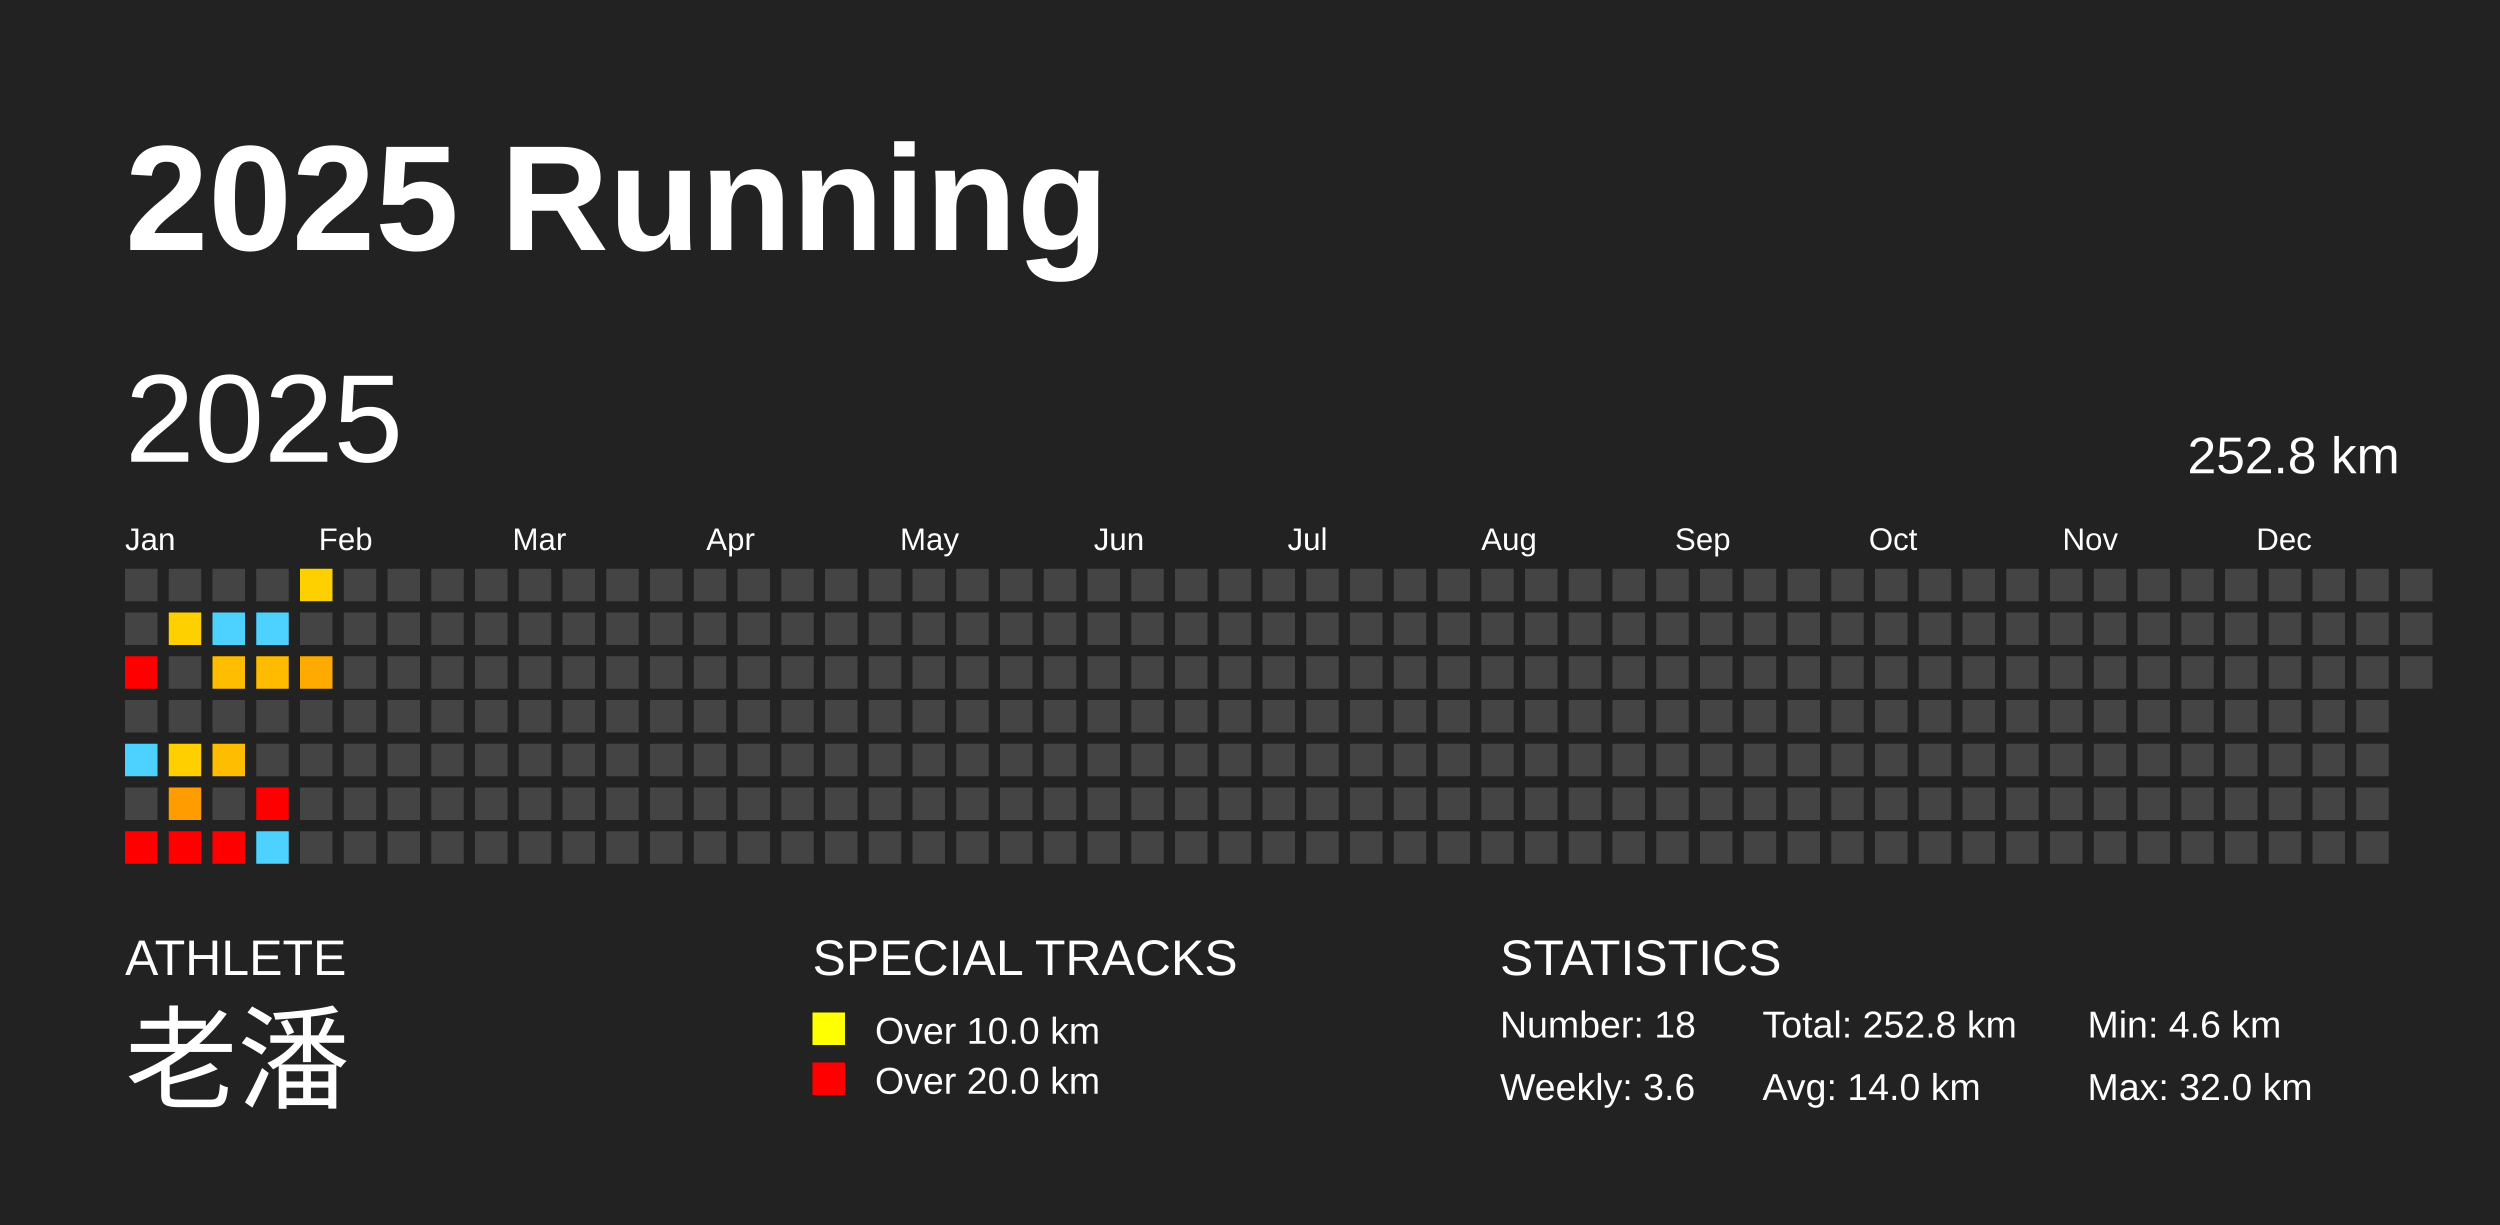
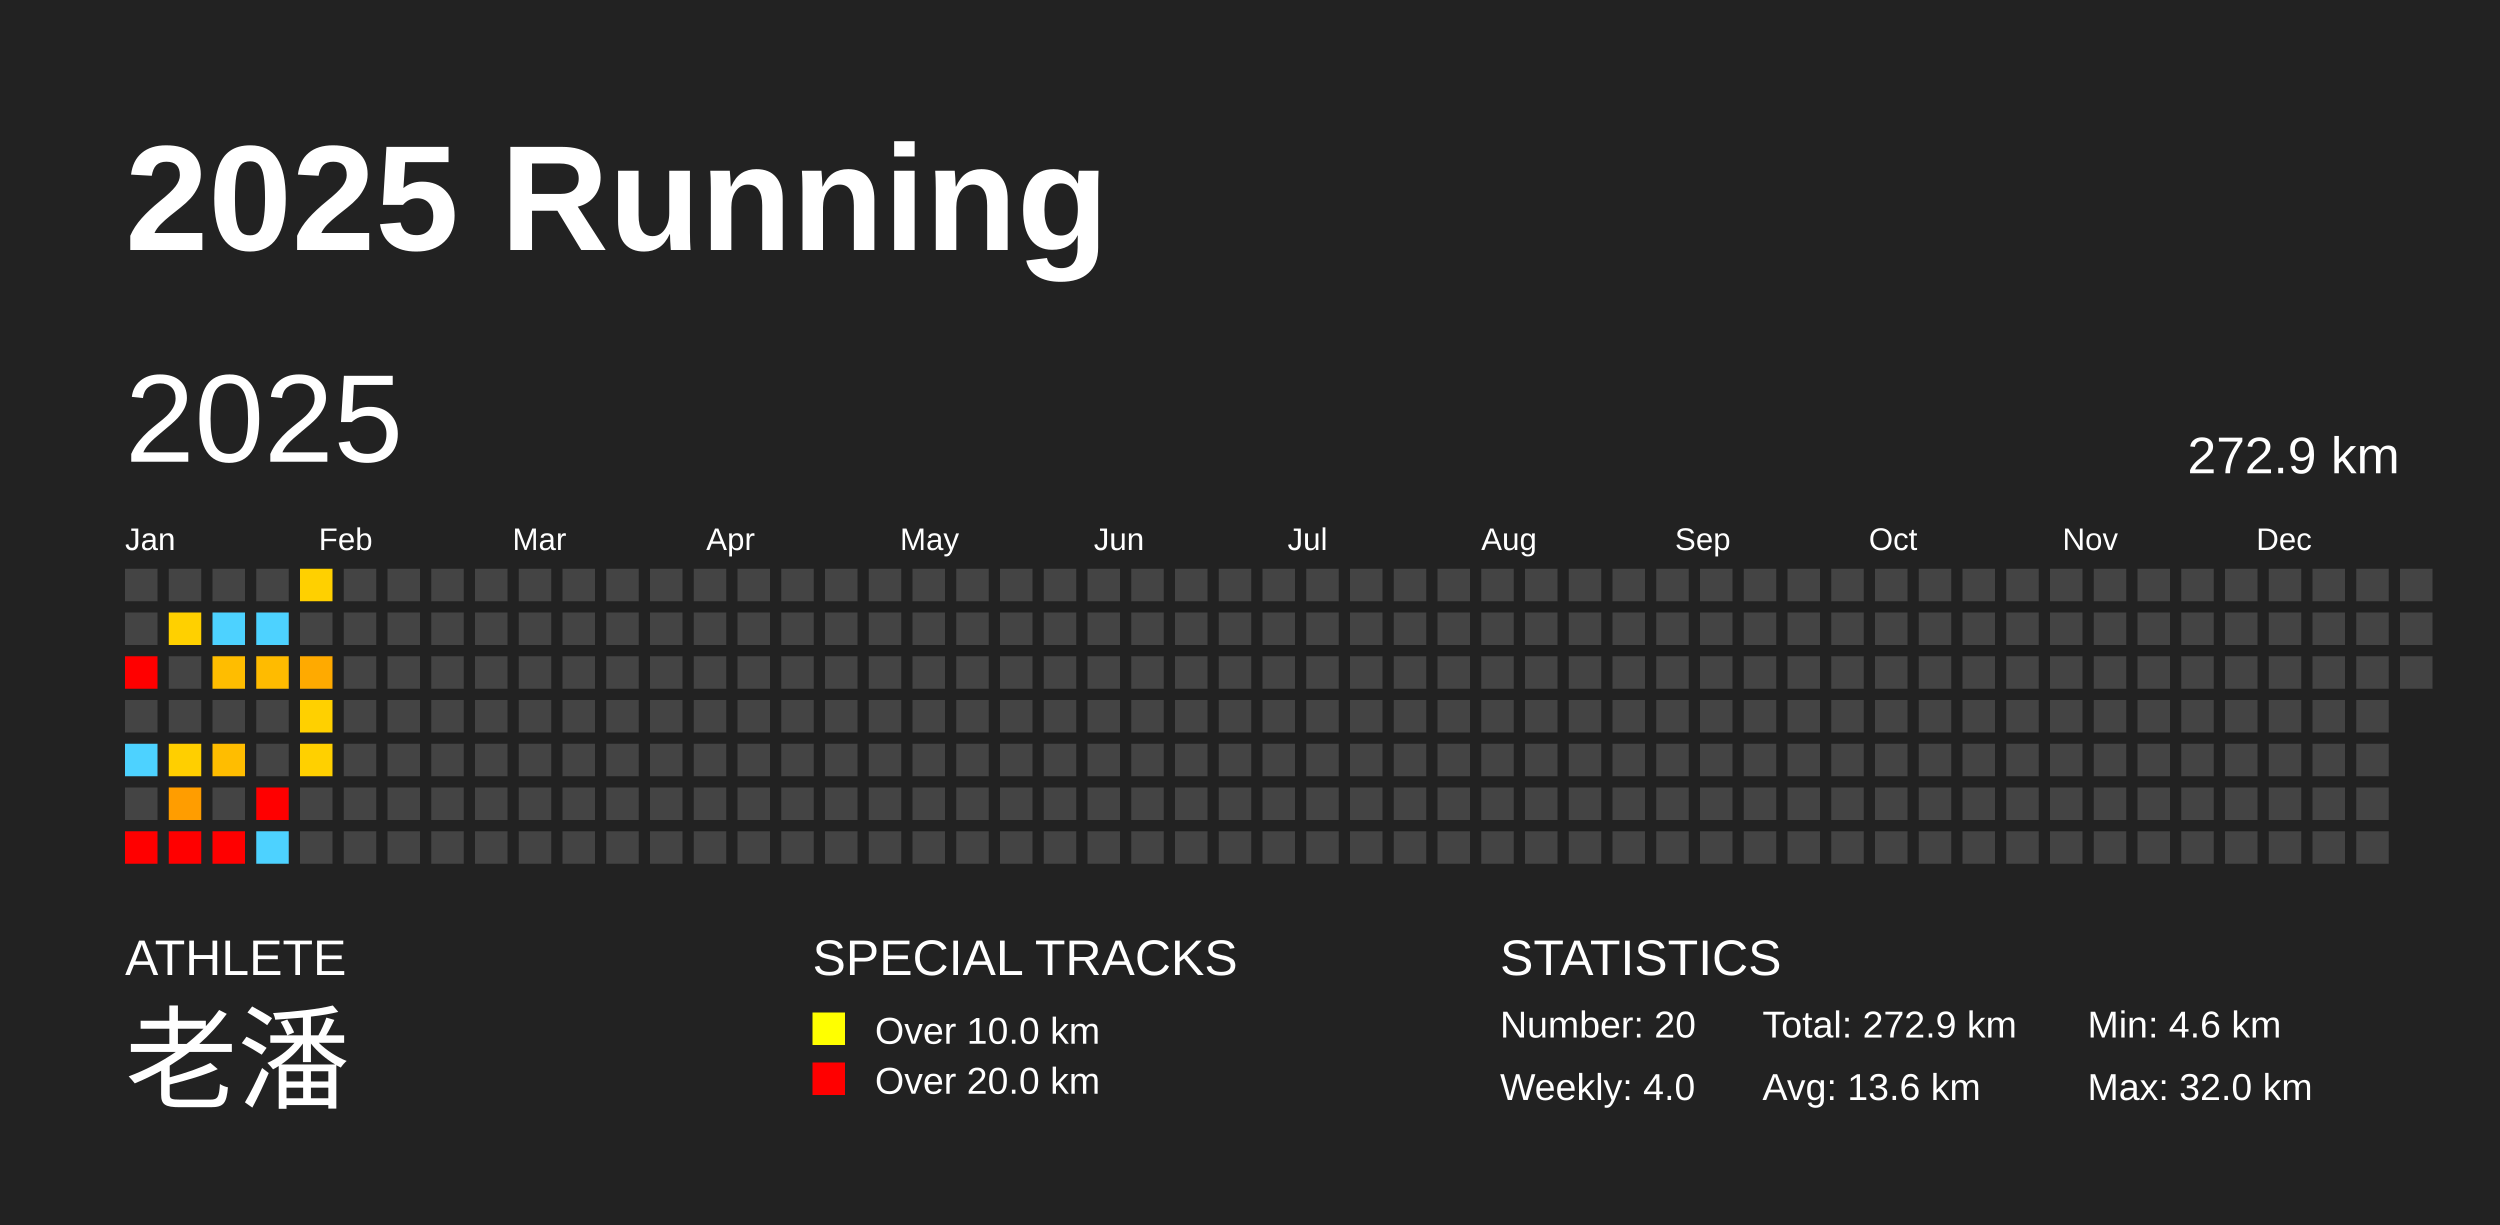
<svg xmlns="http://www.w3.org/2000/svg" baseProfile="full" height="98mm" version="1.1" viewBox="0,0,200,98" width="200mm">
  <defs />
  <rect fill="#222222" height="98" width="200" x="0" y="0" />
  <text fill="#FFFFFF" style="font-size:12px; font-family:Arial; font-weight:bold;" x="10" y="20">2025 Running</text>
  <text fill="#FFFFFF" style="font-size:4px; font-family:Arial" x="10" y="78">ATHLETE</text>
  <text fill="#FFFFFF" style="font-size:9px; font-family:Arial" x="10" y="88">老潘</text>
  <text fill="#FFFFFF" style="font-size:4px; font-family:Arial" x="65" y="78">SPECIAL TRACKS</text>
  <rect fill="yellow" height="2.6" width="2.6" x="65" y="81" />
  <text fill="#FFFFFF" style="font-size:3px; font-family:Arial" x="70" y="83.5">Over 10.0 km</text>
  <rect fill="red" height="2.6" width="2.6" x="65" y="85" />
  <text fill="#FFFFFF" style="font-size:3px; font-family:Arial" x="70" y="87.5">Over 20.0 km</text>
  <text fill="#FFFFFF" style="font-size:4px; font-family:Arial" x="120" y="78">STATISTICS</text>
-   <text fill="#FFFFFF" style="font-size:3px; font-family:Arial" x="120" y="83">Number: 18</text>
-   <text fill="#FFFFFF" style="font-size:3px; font-family:Arial" x="120" y="88">Weekly: 3.6</text>
-   <text fill="#FFFFFF" style="font-size:3px; font-family:Arial" x="141" y="83">Total: 252.8 km</text>
-   <text fill="#FFFFFF" style="font-size:3px; font-family:Arial" x="141" y="88">Avg: 14.0 km</text>
+   <text fill="#FFFFFF" style="font-size:3px; font-family:Arial" x="120" y="83">Number: 20</text>
+   <text fill="#FFFFFF" style="font-size:3px; font-family:Arial" x="120" y="88">Weekly: 4.0</text>
+   <text fill="#FFFFFF" style="font-size:3px; font-family:Arial" x="141" y="83">Total: 272.9 km</text>
+   <text fill="#FFFFFF" style="font-size:3px; font-family:Arial" x="141" y="88">Avg: 13.6 km</text>
  <text fill="#FFFFFF" style="font-size:3px; font-family:Arial" x="167" y="83">Min: 4.6 km</text>
  <text fill="#FFFFFF" style="font-size:3px; font-family:Arial" x="167" y="88">Max: 32.0 km</text>
  <text dominant-baseline="hanging" fill="#FFFFFF" style="font-size:10.0px; font-family:Arial;" x="10" y="30">2025</text>
-   <text dominant-baseline="hanging" fill="#FFFFFF" style="font-size:4.125px; font-family:Arial;" x="175" y="35">252.8 km</text>
+   <text dominant-baseline="hanging" fill="#FFFFFF" style="font-size:4.125px; font-family:Arial;" x="175" y="35">272.9 km</text>
  <text fill="#FFFFFF" style="font-size:2.5px; font-family:Arial" x="10.0" y="44">Jan</text>
  <text fill="#FFFFFF" style="font-size:2.5px; font-family:Arial" x="25.5" y="44">Feb</text>
  <text fill="#FFFFFF" style="font-size:2.5px; font-family:Arial" x="41.0" y="44">Mar</text>
  <text fill="#FFFFFF" style="font-size:2.5px; font-family:Arial" x="56.5" y="44">Apr</text>
  <text fill="#FFFFFF" style="font-size:2.5px; font-family:Arial" x="72.0" y="44">May</text>
  <text fill="#FFFFFF" style="font-size:2.5px; font-family:Arial" x="87.5" y="44">Jun</text>
  <text fill="#FFFFFF" style="font-size:2.5px; font-family:Arial" x="103.0" y="44">Jul</text>
  <text fill="#FFFFFF" style="font-size:2.5px; font-family:Arial" x="118.5" y="44">Aug</text>
  <text fill="#FFFFFF" style="font-size:2.5px; font-family:Arial" x="134.0" y="44">Sep</text>
  <text fill="#FFFFFF" style="font-size:2.5px; font-family:Arial" x="149.5" y="44">Oct</text>
  <text fill="#FFFFFF" style="font-size:2.5px; font-family:Arial" x="165.0" y="44">Nov</text>
  <text fill="#FFFFFF" style="font-size:2.5px; font-family:Arial" x="180.5" y="44">Dec</text>
  <rect fill="#444444" height="2.6" width="2.6" x="10.0" y="45.5" />
  <rect fill="#444444" height="2.6" width="2.6" x="10.0" y="49.0" />
  <rect fill="red" height="2.6" width="2.6" x="10.0" y="52.5" />
  <rect fill="#444444" height="2.6" width="2.6" x="10.0" y="56.0" />
  <rect fill="#4dd2ff" height="2.6" width="2.6" x="10.0" y="59.5" />
  <rect fill="#444444" height="2.6" width="2.6" x="10.0" y="63.0" />
  <rect fill="red" height="2.6" width="2.6" x="10.0" y="66.5" />
  <rect fill="#444444" height="2.6" width="2.6" x="13.5" y="45.5" />
  <rect fill="#ffd000" height="2.6" width="2.6" x="13.5" y="49.0" />
  <rect fill="#444444" height="2.6" width="2.6" x="13.5" y="52.5" />
  <rect fill="#444444" height="2.6" width="2.6" x="13.5" y="56.0" />
  <rect fill="#ffcf00" height="2.6" width="2.6" x="13.5" y="59.5" />
  <rect fill="#ff9d00" height="2.6" width="2.6" x="13.5" y="63.0" />
  <rect fill="red" height="2.6" width="2.6" x="13.5" y="66.5" />
  <rect fill="#444444" height="2.6" width="2.6" x="17.0" y="45.5" />
  <rect fill="#4dd2ff" height="2.6" width="2.6" x="17.0" y="49.0" />
  <rect fill="#ffbd00" height="2.6" width="2.6" x="17.0" y="52.5" />
  <rect fill="#444444" height="2.6" width="2.6" x="17.0" y="56.0" />
  <rect fill="#ffbd00" height="2.6" width="2.6" x="17.0" y="59.5" />
  <rect fill="#444444" height="2.6" width="2.6" x="17.0" y="63.0" />
  <rect fill="red" height="2.6" width="2.6" x="17.0" y="66.5" />
  <rect fill="#444444" height="2.6" width="2.6" x="20.5" y="45.5" />
  <rect fill="#4dd2ff" height="2.6" width="2.6" x="20.5" y="49.0" />
  <rect fill="#ffbb00" height="2.6" width="2.6" x="20.5" y="52.5" />
  <rect fill="#444444" height="2.6" width="2.6" x="20.5" y="56.0" />
  <rect fill="#444444" height="2.6" width="2.6" x="20.5" y="59.5" />
  <rect fill="red" height="2.6" width="2.6" x="20.5" y="63.0" />
  <rect fill="#4dd2ff" height="2.6" width="2.6" x="20.5" y="66.5" />
  <rect fill="#ffd000" height="2.6" width="2.6" x="24.0" y="45.5" />
  <rect fill="#444444" height="2.6" width="2.6" x="24.0" y="49.0" />
  <rect fill="#ffaa00" height="2.6" width="2.6" x="24.0" y="52.5" />
-   <rect fill="#444444" height="2.6" width="2.6" x="24.0" y="56.0" />
-   <rect fill="#444444" height="2.6" width="2.6" x="24.0" y="59.5" />
+   <rect fill="#ffd000" height="2.6" width="2.6" x="24.0" y="56.0" />
+   <rect fill="#ffd000" height="2.6" width="2.6" x="24.0" y="59.5" />
  <rect fill="#444444" height="2.6" width="2.6" x="24.0" y="63.0" />
  <rect fill="#444444" height="2.6" width="2.6" x="24.0" y="66.5" />
  <rect fill="#444444" height="2.6" width="2.6" x="27.5" y="45.5" />
  <rect fill="#444444" height="2.6" width="2.6" x="27.5" y="49.0" />
  <rect fill="#444444" height="2.6" width="2.6" x="27.5" y="52.5" />
  <rect fill="#444444" height="2.6" width="2.6" x="27.5" y="56.0" />
  <rect fill="#444444" height="2.6" width="2.6" x="27.5" y="59.5" />
  <rect fill="#444444" height="2.6" width="2.6" x="27.5" y="63.0" />
  <rect fill="#444444" height="2.6" width="2.6" x="27.5" y="66.5" />
  <rect fill="#444444" height="2.6" width="2.6" x="31.0" y="45.5" />
  <rect fill="#444444" height="2.6" width="2.6" x="31.0" y="49.0" />
  <rect fill="#444444" height="2.6" width="2.6" x="31.0" y="52.5" />
  <rect fill="#444444" height="2.6" width="2.6" x="31.0" y="56.0" />
  <rect fill="#444444" height="2.6" width="2.6" x="31.0" y="59.5" />
  <rect fill="#444444" height="2.6" width="2.6" x="31.0" y="63.0" />
  <rect fill="#444444" height="2.6" width="2.6" x="31.0" y="66.5" />
  <rect fill="#444444" height="2.6" width="2.6" x="34.5" y="45.5" />
  <rect fill="#444444" height="2.6" width="2.6" x="34.5" y="49.0" />
  <rect fill="#444444" height="2.6" width="2.6" x="34.5" y="52.5" />
  <rect fill="#444444" height="2.6" width="2.6" x="34.5" y="56.0" />
  <rect fill="#444444" height="2.6" width="2.6" x="34.5" y="59.5" />
  <rect fill="#444444" height="2.6" width="2.6" x="34.5" y="63.0" />
  <rect fill="#444444" height="2.6" width="2.6" x="34.5" y="66.5" />
  <rect fill="#444444" height="2.6" width="2.6" x="38.0" y="45.5" />
  <rect fill="#444444" height="2.6" width="2.6" x="38.0" y="49.0" />
  <rect fill="#444444" height="2.6" width="2.6" x="38.0" y="52.5" />
  <rect fill="#444444" height="2.6" width="2.6" x="38.0" y="56.0" />
  <rect fill="#444444" height="2.6" width="2.6" x="38.0" y="59.5" />
  <rect fill="#444444" height="2.6" width="2.6" x="38.0" y="63.0" />
  <rect fill="#444444" height="2.6" width="2.6" x="38.0" y="66.5" />
  <rect fill="#444444" height="2.6" width="2.6" x="41.5" y="45.5" />
  <rect fill="#444444" height="2.6" width="2.6" x="41.5" y="49.0" />
  <rect fill="#444444" height="2.6" width="2.6" x="41.5" y="52.5" />
  <rect fill="#444444" height="2.6" width="2.6" x="41.5" y="56.0" />
  <rect fill="#444444" height="2.6" width="2.6" x="41.5" y="59.5" />
  <rect fill="#444444" height="2.6" width="2.6" x="41.5" y="63.0" />
  <rect fill="#444444" height="2.6" width="2.6" x="41.5" y="66.5" />
  <rect fill="#444444" height="2.6" width="2.6" x="45.0" y="45.5" />
  <rect fill="#444444" height="2.6" width="2.6" x="45.0" y="49.0" />
  <rect fill="#444444" height="2.6" width="2.6" x="45.0" y="52.5" />
  <rect fill="#444444" height="2.6" width="2.6" x="45.0" y="56.0" />
  <rect fill="#444444" height="2.6" width="2.6" x="45.0" y="59.5" />
  <rect fill="#444444" height="2.6" width="2.6" x="45.0" y="63.0" />
  <rect fill="#444444" height="2.6" width="2.6" x="45.0" y="66.5" />
  <rect fill="#444444" height="2.6" width="2.6" x="48.5" y="45.5" />
  <rect fill="#444444" height="2.6" width="2.6" x="48.5" y="49.0" />
  <rect fill="#444444" height="2.6" width="2.6" x="48.5" y="52.5" />
  <rect fill="#444444" height="2.6" width="2.6" x="48.5" y="56.0" />
  <rect fill="#444444" height="2.6" width="2.6" x="48.5" y="59.5" />
  <rect fill="#444444" height="2.6" width="2.6" x="48.5" y="63.0" />
  <rect fill="#444444" height="2.6" width="2.6" x="48.5" y="66.5" />
  <rect fill="#444444" height="2.6" width="2.6" x="52.0" y="45.5" />
  <rect fill="#444444" height="2.6" width="2.6" x="52.0" y="49.0" />
  <rect fill="#444444" height="2.6" width="2.6" x="52.0" y="52.5" />
  <rect fill="#444444" height="2.6" width="2.6" x="52.0" y="56.0" />
  <rect fill="#444444" height="2.6" width="2.6" x="52.0" y="59.5" />
  <rect fill="#444444" height="2.6" width="2.6" x="52.0" y="63.0" />
  <rect fill="#444444" height="2.6" width="2.6" x="52.0" y="66.5" />
  <rect fill="#444444" height="2.6" width="2.6" x="55.5" y="45.5" />
  <rect fill="#444444" height="2.6" width="2.6" x="55.5" y="49.0" />
  <rect fill="#444444" height="2.6" width="2.6" x="55.5" y="52.5" />
  <rect fill="#444444" height="2.6" width="2.6" x="55.5" y="56.0" />
  <rect fill="#444444" height="2.6" width="2.6" x="55.5" y="59.5" />
  <rect fill="#444444" height="2.6" width="2.6" x="55.5" y="63.0" />
  <rect fill="#444444" height="2.6" width="2.6" x="55.5" y="66.5" />
  <rect fill="#444444" height="2.6" width="2.6" x="59.0" y="45.5" />
  <rect fill="#444444" height="2.6" width="2.6" x="59.0" y="49.0" />
  <rect fill="#444444" height="2.6" width="2.6" x="59.0" y="52.5" />
  <rect fill="#444444" height="2.6" width="2.6" x="59.0" y="56.0" />
  <rect fill="#444444" height="2.6" width="2.6" x="59.0" y="59.5" />
  <rect fill="#444444" height="2.6" width="2.6" x="59.0" y="63.0" />
  <rect fill="#444444" height="2.6" width="2.6" x="59.0" y="66.5" />
  <rect fill="#444444" height="2.6" width="2.6" x="62.5" y="45.5" />
  <rect fill="#444444" height="2.6" width="2.6" x="62.5" y="49.0" />
  <rect fill="#444444" height="2.6" width="2.6" x="62.5" y="52.5" />
  <rect fill="#444444" height="2.6" width="2.6" x="62.5" y="56.0" />
  <rect fill="#444444" height="2.6" width="2.6" x="62.5" y="59.5" />
  <rect fill="#444444" height="2.6" width="2.6" x="62.5" y="63.0" />
  <rect fill="#444444" height="2.6" width="2.6" x="62.5" y="66.5" />
  <rect fill="#444444" height="2.6" width="2.6" x="66.0" y="45.5" />
  <rect fill="#444444" height="2.6" width="2.6" x="66.0" y="49.0" />
  <rect fill="#444444" height="2.6" width="2.6" x="66.0" y="52.5" />
  <rect fill="#444444" height="2.6" width="2.6" x="66.0" y="56.0" />
  <rect fill="#444444" height="2.6" width="2.6" x="66.0" y="59.5" />
  <rect fill="#444444" height="2.6" width="2.6" x="66.0" y="63.0" />
  <rect fill="#444444" height="2.6" width="2.6" x="66.0" y="66.5" />
  <rect fill="#444444" height="2.6" width="2.6" x="69.5" y="45.5" />
  <rect fill="#444444" height="2.6" width="2.6" x="69.5" y="49.0" />
  <rect fill="#444444" height="2.6" width="2.6" x="69.5" y="52.5" />
  <rect fill="#444444" height="2.6" width="2.6" x="69.5" y="56.0" />
  <rect fill="#444444" height="2.6" width="2.6" x="69.5" y="59.5" />
  <rect fill="#444444" height="2.6" width="2.6" x="69.5" y="63.0" />
  <rect fill="#444444" height="2.6" width="2.6" x="69.5" y="66.5" />
  <rect fill="#444444" height="2.6" width="2.6" x="73.0" y="45.5" />
  <rect fill="#444444" height="2.6" width="2.6" x="73.0" y="49.0" />
  <rect fill="#444444" height="2.6" width="2.6" x="73.0" y="52.5" />
  <rect fill="#444444" height="2.6" width="2.6" x="73.0" y="56.0" />
  <rect fill="#444444" height="2.6" width="2.6" x="73.0" y="59.5" />
  <rect fill="#444444" height="2.6" width="2.6" x="73.0" y="63.0" />
  <rect fill="#444444" height="2.6" width="2.6" x="73.0" y="66.5" />
  <rect fill="#444444" height="2.6" width="2.6" x="76.5" y="45.5" />
  <rect fill="#444444" height="2.6" width="2.6" x="76.5" y="49.0" />
  <rect fill="#444444" height="2.6" width="2.6" x="76.5" y="52.5" />
  <rect fill="#444444" height="2.6" width="2.6" x="76.5" y="56.0" />
  <rect fill="#444444" height="2.6" width="2.6" x="76.5" y="59.5" />
  <rect fill="#444444" height="2.6" width="2.6" x="76.5" y="63.0" />
  <rect fill="#444444" height="2.6" width="2.6" x="76.5" y="66.5" />
  <rect fill="#444444" height="2.6" width="2.6" x="80.0" y="45.5" />
  <rect fill="#444444" height="2.6" width="2.6" x="80.0" y="49.0" />
  <rect fill="#444444" height="2.6" width="2.6" x="80.0" y="52.5" />
  <rect fill="#444444" height="2.6" width="2.6" x="80.0" y="56.0" />
  <rect fill="#444444" height="2.6" width="2.6" x="80.0" y="59.5" />
  <rect fill="#444444" height="2.6" width="2.6" x="80.0" y="63.0" />
  <rect fill="#444444" height="2.6" width="2.6" x="80.0" y="66.5" />
  <rect fill="#444444" height="2.6" width="2.6" x="83.5" y="45.5" />
  <rect fill="#444444" height="2.6" width="2.6" x="83.5" y="49.0" />
  <rect fill="#444444" height="2.6" width="2.6" x="83.5" y="52.5" />
  <rect fill="#444444" height="2.6" width="2.6" x="83.5" y="56.0" />
  <rect fill="#444444" height="2.6" width="2.6" x="83.5" y="59.5" />
  <rect fill="#444444" height="2.6" width="2.6" x="83.5" y="63.0" />
  <rect fill="#444444" height="2.6" width="2.6" x="83.5" y="66.5" />
  <rect fill="#444444" height="2.6" width="2.6" x="87.0" y="45.5" />
  <rect fill="#444444" height="2.6" width="2.6" x="87.0" y="49.0" />
  <rect fill="#444444" height="2.6" width="2.6" x="87.0" y="52.5" />
  <rect fill="#444444" height="2.6" width="2.6" x="87.0" y="56.0" />
  <rect fill="#444444" height="2.6" width="2.6" x="87.0" y="59.5" />
  <rect fill="#444444" height="2.6" width="2.6" x="87.0" y="63.0" />
  <rect fill="#444444" height="2.6" width="2.6" x="87.0" y="66.5" />
  <rect fill="#444444" height="2.6" width="2.6" x="90.5" y="45.5" />
  <rect fill="#444444" height="2.6" width="2.6" x="90.5" y="49.0" />
  <rect fill="#444444" height="2.6" width="2.6" x="90.5" y="52.5" />
  <rect fill="#444444" height="2.6" width="2.6" x="90.5" y="56.0" />
  <rect fill="#444444" height="2.6" width="2.6" x="90.5" y="59.5" />
  <rect fill="#444444" height="2.6" width="2.6" x="90.5" y="63.0" />
  <rect fill="#444444" height="2.6" width="2.6" x="90.5" y="66.5" />
  <rect fill="#444444" height="2.6" width="2.6" x="94.0" y="45.5" />
  <rect fill="#444444" height="2.6" width="2.6" x="94.0" y="49.0" />
  <rect fill="#444444" height="2.6" width="2.6" x="94.0" y="52.5" />
  <rect fill="#444444" height="2.6" width="2.6" x="94.0" y="56.0" />
  <rect fill="#444444" height="2.6" width="2.6" x="94.0" y="59.5" />
  <rect fill="#444444" height="2.6" width="2.6" x="94.0" y="63.0" />
  <rect fill="#444444" height="2.6" width="2.6" x="94.0" y="66.5" />
  <rect fill="#444444" height="2.6" width="2.6" x="97.5" y="45.5" />
  <rect fill="#444444" height="2.6" width="2.6" x="97.5" y="49.0" />
  <rect fill="#444444" height="2.6" width="2.6" x="97.5" y="52.5" />
  <rect fill="#444444" height="2.6" width="2.6" x="97.5" y="56.0" />
  <rect fill="#444444" height="2.6" width="2.6" x="97.5" y="59.5" />
  <rect fill="#444444" height="2.6" width="2.6" x="97.5" y="63.0" />
  <rect fill="#444444" height="2.6" width="2.6" x="97.5" y="66.5" />
  <rect fill="#444444" height="2.6" width="2.6" x="101.0" y="45.5" />
  <rect fill="#444444" height="2.6" width="2.6" x="101.0" y="49.0" />
  <rect fill="#444444" height="2.6" width="2.6" x="101.0" y="52.5" />
  <rect fill="#444444" height="2.6" width="2.6" x="101.0" y="56.0" />
  <rect fill="#444444" height="2.6" width="2.6" x="101.0" y="59.5" />
  <rect fill="#444444" height="2.6" width="2.6" x="101.0" y="63.0" />
  <rect fill="#444444" height="2.6" width="2.6" x="101.0" y="66.5" />
  <rect fill="#444444" height="2.6" width="2.6" x="104.5" y="45.5" />
  <rect fill="#444444" height="2.6" width="2.6" x="104.5" y="49.0" />
  <rect fill="#444444" height="2.6" width="2.6" x="104.5" y="52.5" />
  <rect fill="#444444" height="2.6" width="2.6" x="104.5" y="56.0" />
  <rect fill="#444444" height="2.6" width="2.6" x="104.5" y="59.5" />
  <rect fill="#444444" height="2.6" width="2.6" x="104.5" y="63.0" />
  <rect fill="#444444" height="2.6" width="2.6" x="104.5" y="66.5" />
  <rect fill="#444444" height="2.6" width="2.6" x="108.0" y="45.5" />
  <rect fill="#444444" height="2.6" width="2.6" x="108.0" y="49.0" />
  <rect fill="#444444" height="2.6" width="2.6" x="108.0" y="52.5" />
  <rect fill="#444444" height="2.6" width="2.6" x="108.0" y="56.0" />
  <rect fill="#444444" height="2.6" width="2.6" x="108.0" y="59.5" />
  <rect fill="#444444" height="2.6" width="2.6" x="108.0" y="63.0" />
  <rect fill="#444444" height="2.6" width="2.6" x="108.0" y="66.5" />
  <rect fill="#444444" height="2.6" width="2.6" x="111.5" y="45.5" />
  <rect fill="#444444" height="2.6" width="2.6" x="111.5" y="49.0" />
  <rect fill="#444444" height="2.6" width="2.6" x="111.5" y="52.5" />
  <rect fill="#444444" height="2.6" width="2.6" x="111.5" y="56.0" />
  <rect fill="#444444" height="2.6" width="2.6" x="111.5" y="59.5" />
  <rect fill="#444444" height="2.6" width="2.6" x="111.5" y="63.0" />
  <rect fill="#444444" height="2.6" width="2.6" x="111.5" y="66.5" />
  <rect fill="#444444" height="2.6" width="2.6" x="115.0" y="45.5" />
  <rect fill="#444444" height="2.6" width="2.6" x="115.0" y="49.0" />
  <rect fill="#444444" height="2.6" width="2.6" x="115.0" y="52.5" />
  <rect fill="#444444" height="2.6" width="2.6" x="115.0" y="56.0" />
  <rect fill="#444444" height="2.6" width="2.6" x="115.0" y="59.5" />
  <rect fill="#444444" height="2.6" width="2.6" x="115.0" y="63.0" />
  <rect fill="#444444" height="2.6" width="2.6" x="115.0" y="66.5" />
  <rect fill="#444444" height="2.6" width="2.6" x="118.5" y="45.5" />
  <rect fill="#444444" height="2.6" width="2.6" x="118.5" y="49.0" />
  <rect fill="#444444" height="2.6" width="2.6" x="118.5" y="52.5" />
  <rect fill="#444444" height="2.6" width="2.6" x="118.5" y="56.0" />
  <rect fill="#444444" height="2.6" width="2.6" x="118.5" y="59.5" />
  <rect fill="#444444" height="2.6" width="2.6" x="118.5" y="63.0" />
  <rect fill="#444444" height="2.6" width="2.6" x="118.5" y="66.5" />
  <rect fill="#444444" height="2.6" width="2.6" x="122.0" y="45.5" />
  <rect fill="#444444" height="2.6" width="2.6" x="122.0" y="49.0" />
  <rect fill="#444444" height="2.6" width="2.6" x="122.0" y="52.5" />
  <rect fill="#444444" height="2.6" width="2.6" x="122.0" y="56.0" />
  <rect fill="#444444" height="2.6" width="2.6" x="122.0" y="59.5" />
  <rect fill="#444444" height="2.6" width="2.6" x="122.0" y="63.0" />
  <rect fill="#444444" height="2.6" width="2.6" x="122.0" y="66.5" />
  <rect fill="#444444" height="2.6" width="2.6" x="125.5" y="45.5" />
  <rect fill="#444444" height="2.6" width="2.6" x="125.5" y="49.0" />
  <rect fill="#444444" height="2.6" width="2.6" x="125.5" y="52.5" />
  <rect fill="#444444" height="2.6" width="2.6" x="125.5" y="56.0" />
  <rect fill="#444444" height="2.6" width="2.6" x="125.5" y="59.5" />
  <rect fill="#444444" height="2.6" width="2.6" x="125.5" y="63.0" />
  <rect fill="#444444" height="2.6" width="2.6" x="125.5" y="66.5" />
  <rect fill="#444444" height="2.6" width="2.6" x="129.0" y="45.5" />
  <rect fill="#444444" height="2.6" width="2.6" x="129.0" y="49.0" />
  <rect fill="#444444" height="2.6" width="2.6" x="129.0" y="52.5" />
  <rect fill="#444444" height="2.6" width="2.6" x="129.0" y="56.0" />
  <rect fill="#444444" height="2.6" width="2.6" x="129.0" y="59.5" />
  <rect fill="#444444" height="2.6" width="2.6" x="129.0" y="63.0" />
  <rect fill="#444444" height="2.6" width="2.6" x="129.0" y="66.5" />
  <rect fill="#444444" height="2.6" width="2.6" x="132.5" y="45.5" />
  <rect fill="#444444" height="2.6" width="2.6" x="132.5" y="49.0" />
  <rect fill="#444444" height="2.6" width="2.6" x="132.5" y="52.5" />
  <rect fill="#444444" height="2.6" width="2.6" x="132.5" y="56.0" />
  <rect fill="#444444" height="2.6" width="2.6" x="132.5" y="59.5" />
  <rect fill="#444444" height="2.6" width="2.6" x="132.5" y="63.0" />
  <rect fill="#444444" height="2.6" width="2.6" x="132.5" y="66.5" />
  <rect fill="#444444" height="2.6" width="2.6" x="136.0" y="45.5" />
  <rect fill="#444444" height="2.6" width="2.6" x="136.0" y="49.0" />
  <rect fill="#444444" height="2.6" width="2.6" x="136.0" y="52.5" />
  <rect fill="#444444" height="2.6" width="2.6" x="136.0" y="56.0" />
  <rect fill="#444444" height="2.6" width="2.6" x="136.0" y="59.5" />
  <rect fill="#444444" height="2.6" width="2.6" x="136.0" y="63.0" />
  <rect fill="#444444" height="2.6" width="2.6" x="136.0" y="66.5" />
  <rect fill="#444444" height="2.6" width="2.6" x="139.5" y="45.5" />
  <rect fill="#444444" height="2.6" width="2.6" x="139.5" y="49.0" />
  <rect fill="#444444" height="2.6" width="2.6" x="139.5" y="52.5" />
  <rect fill="#444444" height="2.6" width="2.6" x="139.5" y="56.0" />
  <rect fill="#444444" height="2.6" width="2.6" x="139.5" y="59.5" />
  <rect fill="#444444" height="2.6" width="2.6" x="139.5" y="63.0" />
  <rect fill="#444444" height="2.6" width="2.6" x="139.5" y="66.5" />
  <rect fill="#444444" height="2.6" width="2.6" x="143.0" y="45.5" />
  <rect fill="#444444" height="2.6" width="2.6" x="143.0" y="49.0" />
  <rect fill="#444444" height="2.6" width="2.6" x="143.0" y="52.5" />
  <rect fill="#444444" height="2.6" width="2.6" x="143.0" y="56.0" />
  <rect fill="#444444" height="2.6" width="2.6" x="143.0" y="59.5" />
  <rect fill="#444444" height="2.6" width="2.6" x="143.0" y="63.0" />
  <rect fill="#444444" height="2.6" width="2.6" x="143.0" y="66.5" />
  <rect fill="#444444" height="2.6" width="2.6" x="146.5" y="45.5" />
  <rect fill="#444444" height="2.6" width="2.6" x="146.5" y="49.0" />
  <rect fill="#444444" height="2.6" width="2.6" x="146.5" y="52.5" />
  <rect fill="#444444" height="2.6" width="2.6" x="146.5" y="56.0" />
  <rect fill="#444444" height="2.6" width="2.6" x="146.5" y="59.5" />
  <rect fill="#444444" height="2.6" width="2.6" x="146.5" y="63.0" />
  <rect fill="#444444" height="2.6" width="2.6" x="146.5" y="66.5" />
  <rect fill="#444444" height="2.6" width="2.6" x="150.0" y="45.5" />
  <rect fill="#444444" height="2.6" width="2.6" x="150.0" y="49.0" />
  <rect fill="#444444" height="2.6" width="2.6" x="150.0" y="52.5" />
  <rect fill="#444444" height="2.6" width="2.6" x="150.0" y="56.0" />
  <rect fill="#444444" height="2.6" width="2.6" x="150.0" y="59.5" />
  <rect fill="#444444" height="2.6" width="2.6" x="150.0" y="63.0" />
  <rect fill="#444444" height="2.6" width="2.6" x="150.0" y="66.5" />
  <rect fill="#444444" height="2.6" width="2.6" x="153.5" y="45.5" />
  <rect fill="#444444" height="2.6" width="2.6" x="153.5" y="49.0" />
  <rect fill="#444444" height="2.6" width="2.6" x="153.5" y="52.5" />
  <rect fill="#444444" height="2.6" width="2.6" x="153.5" y="56.0" />
  <rect fill="#444444" height="2.6" width="2.6" x="153.5" y="59.5" />
  <rect fill="#444444" height="2.6" width="2.6" x="153.5" y="63.0" />
  <rect fill="#444444" height="2.6" width="2.6" x="153.5" y="66.5" />
  <rect fill="#444444" height="2.6" width="2.6" x="157.0" y="45.5" />
  <rect fill="#444444" height="2.6" width="2.6" x="157.0" y="49.0" />
  <rect fill="#444444" height="2.6" width="2.6" x="157.0" y="52.5" />
  <rect fill="#444444" height="2.6" width="2.6" x="157.0" y="56.0" />
  <rect fill="#444444" height="2.6" width="2.6" x="157.0" y="59.5" />
  <rect fill="#444444" height="2.6" width="2.6" x="157.0" y="63.0" />
  <rect fill="#444444" height="2.6" width="2.6" x="157.0" y="66.5" />
  <rect fill="#444444" height="2.6" width="2.6" x="160.5" y="45.5" />
  <rect fill="#444444" height="2.6" width="2.6" x="160.5" y="49.0" />
  <rect fill="#444444" height="2.6" width="2.6" x="160.5" y="52.5" />
  <rect fill="#444444" height="2.6" width="2.6" x="160.5" y="56.0" />
  <rect fill="#444444" height="2.6" width="2.6" x="160.5" y="59.5" />
  <rect fill="#444444" height="2.6" width="2.6" x="160.5" y="63.0" />
  <rect fill="#444444" height="2.6" width="2.6" x="160.5" y="66.5" />
  <rect fill="#444444" height="2.6" width="2.6" x="164.0" y="45.5" />
  <rect fill="#444444" height="2.6" width="2.6" x="164.0" y="49.0" />
  <rect fill="#444444" height="2.6" width="2.6" x="164.0" y="52.5" />
  <rect fill="#444444" height="2.6" width="2.6" x="164.0" y="56.0" />
  <rect fill="#444444" height="2.6" width="2.6" x="164.0" y="59.5" />
  <rect fill="#444444" height="2.6" width="2.6" x="164.0" y="63.0" />
  <rect fill="#444444" height="2.6" width="2.6" x="164.0" y="66.5" />
  <rect fill="#444444" height="2.6" width="2.6" x="167.5" y="45.5" />
  <rect fill="#444444" height="2.6" width="2.6" x="167.5" y="49.0" />
  <rect fill="#444444" height="2.6" width="2.6" x="167.5" y="52.5" />
  <rect fill="#444444" height="2.6" width="2.6" x="167.5" y="56.0" />
  <rect fill="#444444" height="2.6" width="2.6" x="167.5" y="59.5" />
  <rect fill="#444444" height="2.6" width="2.6" x="167.5" y="63.0" />
  <rect fill="#444444" height="2.6" width="2.6" x="167.5" y="66.5" />
  <rect fill="#444444" height="2.6" width="2.6" x="171.0" y="45.5" />
  <rect fill="#444444" height="2.6" width="2.6" x="171.0" y="49.0" />
  <rect fill="#444444" height="2.6" width="2.6" x="171.0" y="52.5" />
  <rect fill="#444444" height="2.6" width="2.6" x="171.0" y="56.0" />
  <rect fill="#444444" height="2.6" width="2.6" x="171.0" y="59.5" />
  <rect fill="#444444" height="2.6" width="2.6" x="171.0" y="63.0" />
  <rect fill="#444444" height="2.6" width="2.6" x="171.0" y="66.5" />
  <rect fill="#444444" height="2.6" width="2.6" x="174.5" y="45.5" />
  <rect fill="#444444" height="2.6" width="2.6" x="174.5" y="49.0" />
  <rect fill="#444444" height="2.6" width="2.6" x="174.5" y="52.5" />
  <rect fill="#444444" height="2.6" width="2.6" x="174.5" y="56.0" />
  <rect fill="#444444" height="2.6" width="2.6" x="174.5" y="59.5" />
  <rect fill="#444444" height="2.6" width="2.6" x="174.5" y="63.0" />
  <rect fill="#444444" height="2.6" width="2.6" x="174.5" y="66.5" />
  <rect fill="#444444" height="2.6" width="2.6" x="178.0" y="45.5" />
  <rect fill="#444444" height="2.6" width="2.6" x="178.0" y="49.0" />
  <rect fill="#444444" height="2.6" width="2.6" x="178.0" y="52.5" />
  <rect fill="#444444" height="2.6" width="2.6" x="178.0" y="56.0" />
  <rect fill="#444444" height="2.6" width="2.6" x="178.0" y="59.5" />
  <rect fill="#444444" height="2.6" width="2.6" x="178.0" y="63.0" />
  <rect fill="#444444" height="2.6" width="2.6" x="178.0" y="66.5" />
  <rect fill="#444444" height="2.6" width="2.6" x="181.5" y="45.5" />
  <rect fill="#444444" height="2.6" width="2.6" x="181.5" y="49.0" />
  <rect fill="#444444" height="2.6" width="2.6" x="181.5" y="52.5" />
  <rect fill="#444444" height="2.6" width="2.6" x="181.5" y="56.0" />
  <rect fill="#444444" height="2.6" width="2.6" x="181.5" y="59.5" />
  <rect fill="#444444" height="2.6" width="2.6" x="181.5" y="63.0" />
  <rect fill="#444444" height="2.6" width="2.6" x="181.5" y="66.5" />
  <rect fill="#444444" height="2.6" width="2.6" x="185.0" y="45.5" />
  <rect fill="#444444" height="2.6" width="2.6" x="185.0" y="49.0" />
  <rect fill="#444444" height="2.6" width="2.6" x="185.0" y="52.5" />
  <rect fill="#444444" height="2.6" width="2.6" x="185.0" y="56.0" />
  <rect fill="#444444" height="2.6" width="2.6" x="185.0" y="59.5" />
  <rect fill="#444444" height="2.6" width="2.6" x="185.0" y="63.0" />
  <rect fill="#444444" height="2.6" width="2.6" x="185.0" y="66.5" />
  <rect fill="#444444" height="2.6" width="2.6" x="188.5" y="45.5" />
  <rect fill="#444444" height="2.6" width="2.6" x="188.5" y="49.0" />
  <rect fill="#444444" height="2.6" width="2.6" x="188.5" y="52.5" />
  <rect fill="#444444" height="2.6" width="2.6" x="188.5" y="56.0" />
  <rect fill="#444444" height="2.6" width="2.6" x="188.5" y="59.5" />
  <rect fill="#444444" height="2.6" width="2.6" x="188.5" y="63.0" />
  <rect fill="#444444" height="2.6" width="2.6" x="188.5" y="66.5" />
  <rect fill="#444444" height="2.6" width="2.6" x="192.0" y="45.5" />
  <rect fill="#444444" height="2.6" width="2.6" x="192.0" y="49.0" />
  <rect fill="#444444" height="2.6" width="2.6" x="192.0" y="52.5" />
</svg>
